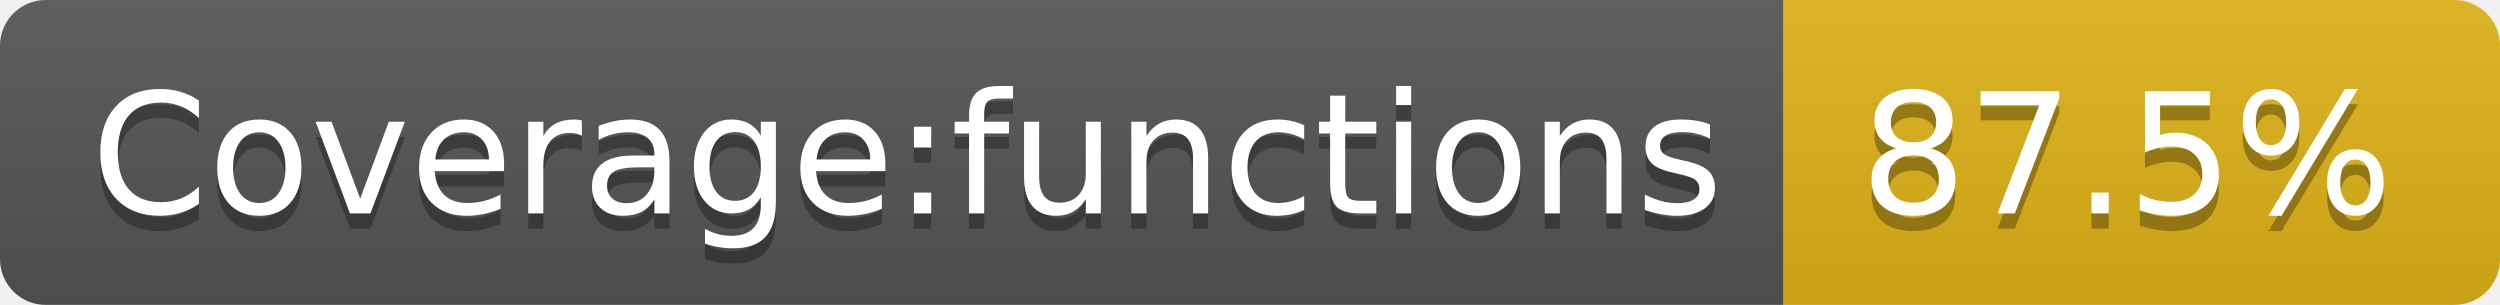
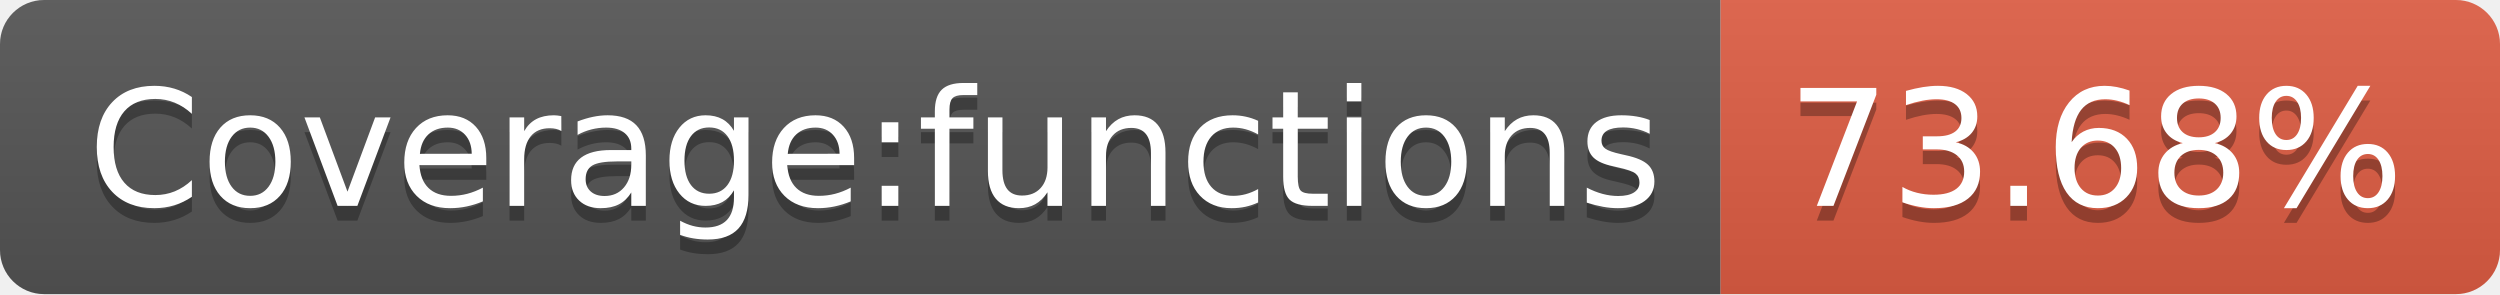
- <svg xmlns="http://www.w3.org/2000/svg" width="164" height="20" role="img" aria-label="Coverage:functions: 87.5%">
+ <svg xmlns="http://www.w3.org/2000/svg" width="170" height="20" role="img" aria-label="Coverage:functions: 73.68%">
  <linearGradient id="s" x2="0" y2="100%">
    <stop offset="0" stop-color="#bbb" stop-opacity=".1" />
    <stop offset="1" stop-opacity=".1" />
  </linearGradient>
  <clipPath id="r">
-     <rect width="164" height="20" rx="3" fill="#fff" />
+     <rect width="170" height="20" rx="3" fill="#fff" />
  </clipPath>
  <g clip-path="url(#r)">
    <rect width="117" height="20" fill="#555" />
-     <rect x="117" width="47" height="20" fill="#dfb317" />
-     <rect width="164" height="20" fill="url(#s)" />
+     <rect x="117" width="53" height="20" fill="#e05d44" />
+     <rect width="170" height="20" fill="url(#s)" />
  </g>
  <g fill="#fff" text-anchor="middle" font-family="Verdana,Geneva,DejaVu Sans,sans-serif" text-rendering="geometricPrecision" font-size="110">
    <text aria-hidden="true" x="595" y="150" fill="#010101" fill-opacity=".3" transform="scale(.1)" textLength="1070">Coverage:functions</text>
    <text x="595" y="140" transform="scale(.1)" fill="#fff" textLength="1070">Coverage:functions</text>
-     <text aria-hidden="true" x="1395" y="150" fill="#010101" fill-opacity=".3" transform="scale(.1)" textLength="370">87.5%</text>
-     <text x="1395" y="140" transform="scale(.1)" fill="#fff" textLength="370">87.5%</text>
+     <text aria-hidden="true" x="1425" y="150" fill="#010101" fill-opacity=".3" transform="scale(.1)" textLength="430">73.68%</text>
+     <text x="1425" y="140" transform="scale(.1)" fill="#fff" textLength="430">73.68%</text>
  </g>
</svg>
